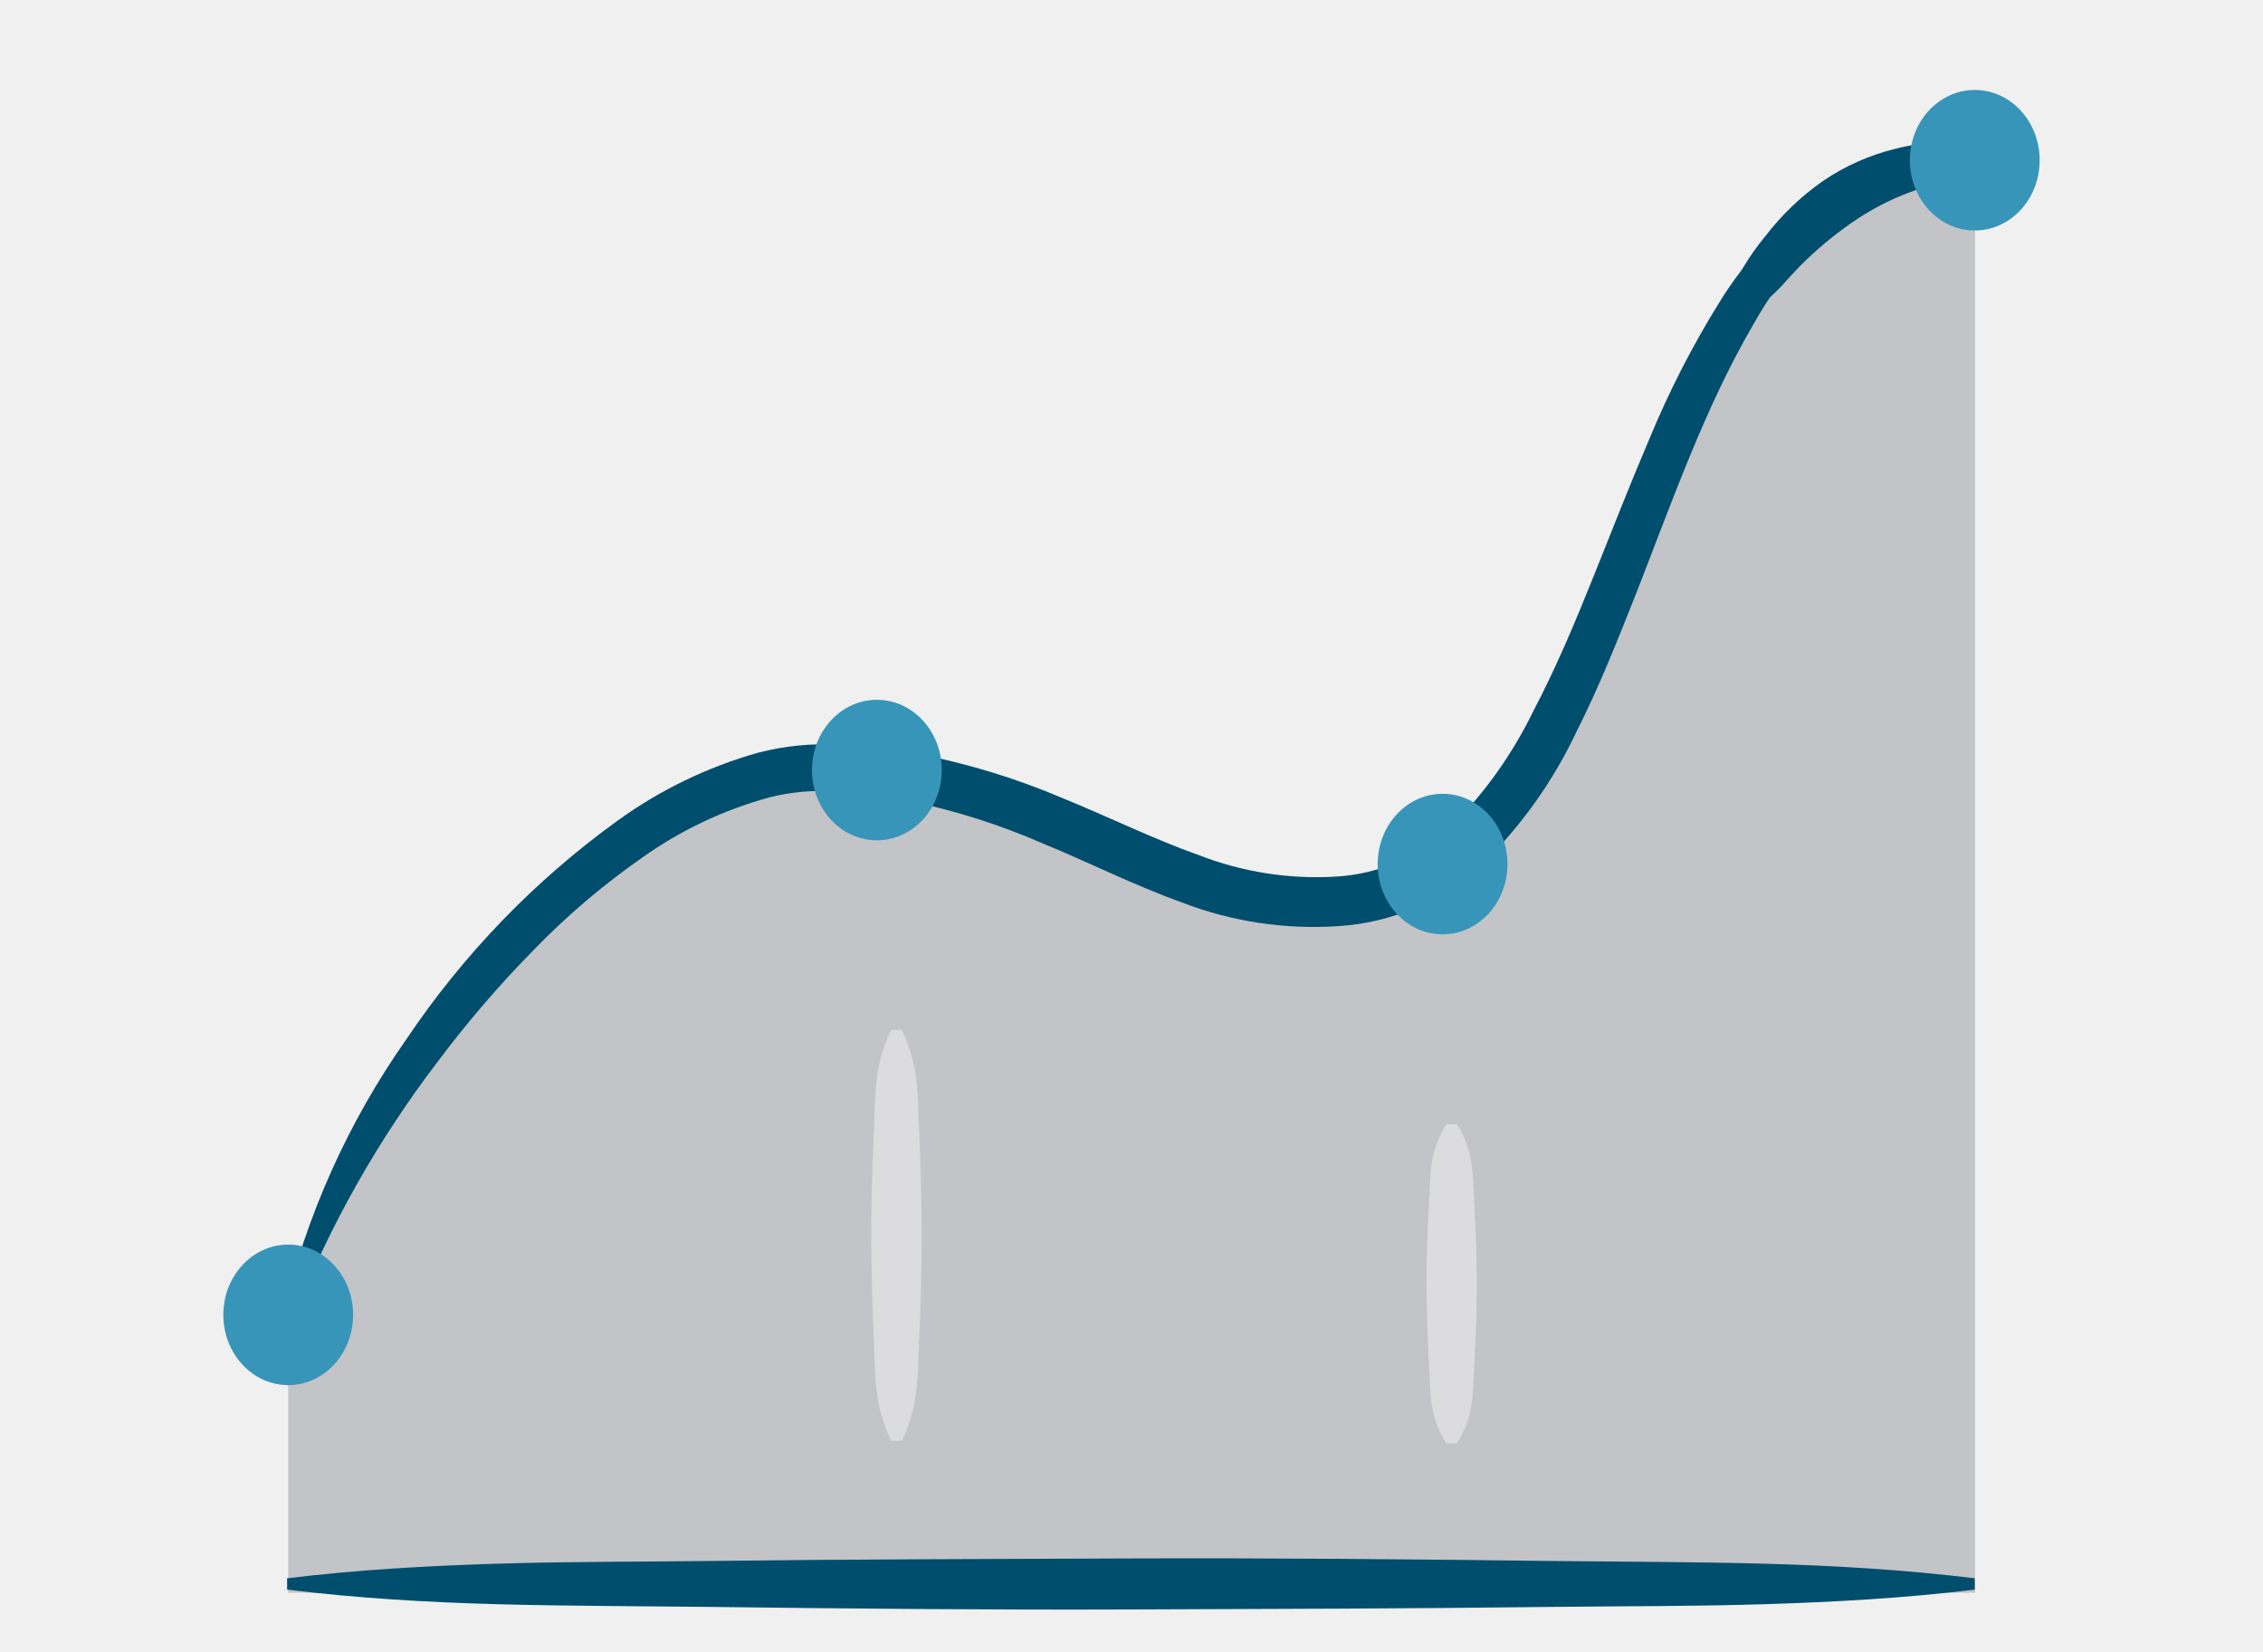
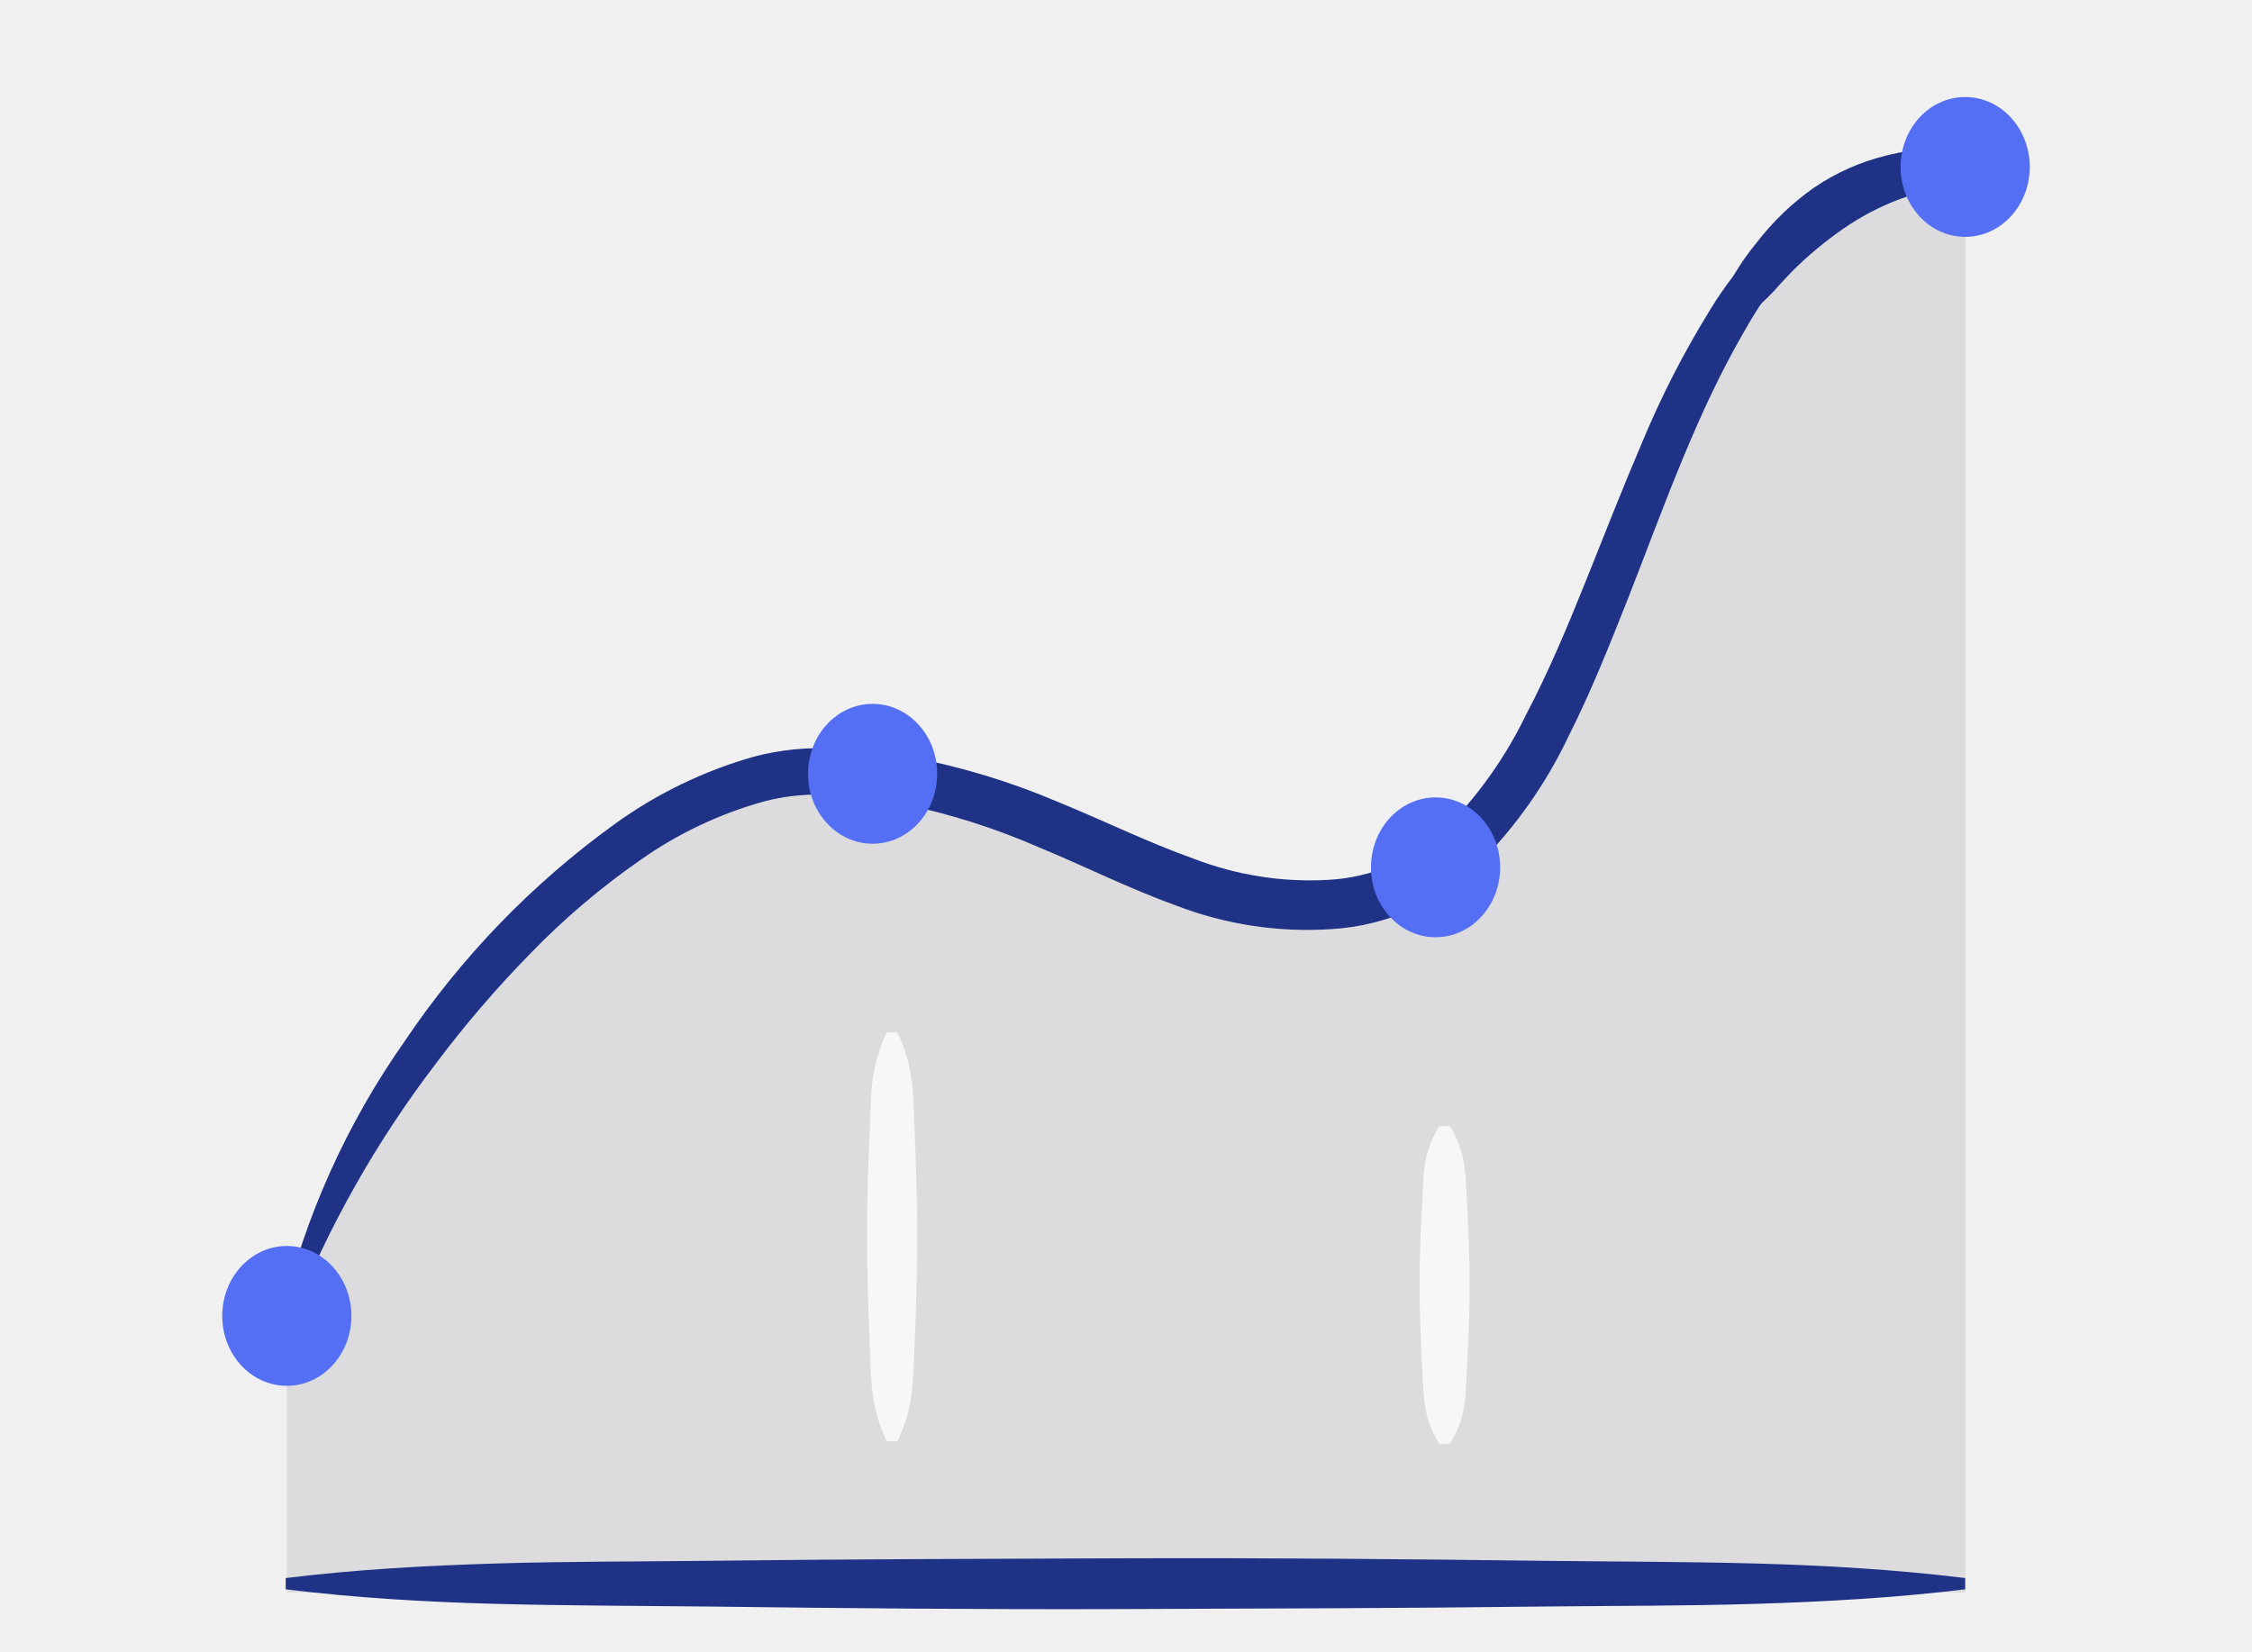
- <svg xmlns="http://www.w3.org/2000/svg" viewBox="0 0 1600 1168">
+ <svg xmlns="http://www.w3.org/2000/svg" width="150" height="110" viewBox="0 0 150 110" fill="none">
+   <g clip-path="url(#clip0_2_15161)">
+     <path d="M19.105 87.653C24.099 70.598 41.662 50.725 55.171 51.4C70.796 52.182 77.462 61.568 89.46 60.172C110.32 57.773 106.508 11.12 130.914 11.12V106.077H19.105V87.653Z" fill="#DCDCDE" />
+     <path d="M59.775 68.767C60.293 69.837 60.621 70.989 60.745 72.171C60.878 73.308 60.868 74.446 60.932 75.575C61.026 77.85 61.091 80.116 61.091 82.391C61.091 84.667 61.029 86.924 60.932 89.2C60.869 90.337 60.879 91.466 60.745 92.604C60.626 93.787 60.298 94.94 59.775 96.008H59.073C58.552 94.939 58.221 93.787 58.095 92.604C57.971 91.466 57.971 90.337 57.918 89.2C57.824 86.924 57.758 84.657 57.749 82.391C57.741 80.126 57.82 77.85 57.918 75.575C57.98 74.45 57.971 73.308 58.095 72.171C58.221 70.988 58.552 69.836 59.073 68.767H59.775ZM96.571 75.014C97.087 75.821 97.417 76.731 97.54 77.681C97.673 78.569 97.664 79.462 97.727 80.348C97.821 82.129 97.887 83.84 97.887 85.591C97.887 87.343 97.825 89.093 97.727 90.841C97.665 91.73 97.674 92.623 97.55 93.507C97.421 94.457 97.088 95.367 96.572 96.174H95.87C95.354 95.367 95.02 94.457 94.892 93.507C94.767 92.619 94.777 91.726 94.714 90.841C94.62 89.06 94.555 87.34 94.555 85.591C94.555 83.843 94.616 82.09 94.714 80.348C94.777 79.458 94.767 78.567 94.892 77.681C95.022 76.732 95.355 75.822 95.87 75.014H96.571Z" fill="#F6F7F7" />
+     <path d="M130.896 105.864C126.238 106.433 121.572 106.691 116.915 106.833C112.257 106.976 107.591 106.958 102.935 107.01C93.611 107.127 84.27 107.144 74.964 107.18C65.659 107.216 56.3 107.127 46.995 107.01C42.337 106.958 37.671 106.958 33.014 106.833C28.356 106.708 23.691 106.438 19.031 105.864V105.114C23.688 104.545 28.345 104.287 33.011 104.145C37.677 104.004 42.335 104.021 46.992 103.967C56.315 103.852 65.656 103.834 74.961 103.798C84.267 103.763 93.626 103.852 102.932 103.967C107.588 104.021 112.246 104.021 116.912 104.145C121.578 104.27 126.235 104.545 130.893 105.114L130.896 105.864ZM18.77 87.555C20.312 81.032 23.084 74.863 26.939 69.38C30.706 63.769 35.438 58.87 40.915 54.911C43.733 52.869 46.889 51.34 50.239 50.396C51.977 49.94 53.777 49.76 55.571 49.862C57.282 49.944 58.987 50.137 60.673 50.44C64.029 51.075 67.307 52.071 70.449 53.409C73.56 54.679 76.511 56.137 79.479 57.186C82.341 58.297 85.408 58.782 88.474 58.608C91.424 58.459 94.218 57.231 96.322 55.156C98.5 52.944 100.302 50.389 101.654 47.593C103.139 44.767 104.401 41.763 105.627 38.705C106.853 35.647 108.045 32.591 109.351 29.534C110.637 26.428 112.173 23.432 113.945 20.575C115.754 17.611 118.179 15.071 121.055 13.126C123.981 11.261 127.443 10.421 130.898 10.736V11.438C127.733 11.669 124.707 12.828 122.197 14.771C120.969 15.729 119.862 16.833 118.9 18.059C117.904 19.284 117.013 20.592 116.24 21.969C113.022 27.47 110.862 33.673 108.458 39.815C107.232 42.899 106.006 46.019 104.477 49.041C102.988 52.187 100.971 55.055 98.513 57.52C97.196 58.787 95.674 59.823 94.013 60.586C92.331 61.337 90.527 61.778 88.687 61.888C85.159 62.123 81.623 61.586 78.324 60.312C75.097 59.148 72.147 57.646 69.17 56.428C66.266 55.157 63.236 54.198 60.13 53.566C58.583 53.263 57.017 53.061 55.443 52.962C53.95 52.856 52.45 52.988 50.999 53.353C47.992 54.174 45.152 55.515 42.608 57.317C39.977 59.148 37.53 61.232 35.303 63.538C33.053 65.835 30.956 68.278 29.028 70.851C25.082 76.015 21.869 81.699 19.478 87.742L18.77 87.555Z" fill="#1F3286" />
+     <path d="M114.937 20.88C114.908 19.973 115.11 19.074 115.524 18.267C115.964 17.525 116.461 16.819 117.012 16.156C118.083 14.759 119.359 13.534 120.799 12.521C122.278 11.507 123.93 10.772 125.674 10.352C126.545 10.126 127.44 9.998 128.34 9.971C129.266 9.975 130.171 10.25 130.943 10.761V11.469C130.592 11.748 130.207 11.981 129.798 12.163C129.447 12.34 129.081 12.486 128.704 12.598C128.34 12.713 127.985 12.829 127.628 12.909C127.274 13.004 126.924 13.116 126.58 13.246C125.214 13.757 123.918 14.438 122.722 15.273C121.497 16.125 120.352 17.086 119.3 18.144L118.51 18.988C118.263 19.284 117.998 19.565 117.719 19.831C117.434 20.121 117.12 20.38 116.781 20.605C116.413 20.87 116.013 21.088 115.591 21.253L114.937 20.88Z" fill="#1F3286" />
+     <path d="M58.122 56.2C60.498 56.2 62.423 54.114 62.423 51.542C62.423 48.97 60.498 46.885 58.122 46.885C55.746 46.885 53.821 48.97 53.821 51.542C53.821 54.114 55.746 56.2 58.122 56.2Z" fill="#546FF3" />
+     <path d="M95.62 62.43C97.995 62.43 99.921 60.345 99.921 57.773C99.921 55.201 97.995 53.115 95.62 53.115C93.244 53.115 91.318 55.201 91.318 57.773C91.318 60.345 93.244 62.43 95.62 62.43Z" fill="#546FF3" />
+     <path d="M130.895 15.777C133.271 15.777 135.197 13.692 135.197 11.12C135.197 8.548 133.271 6.463 130.895 6.463C128.52 6.463 126.594 8.548 126.594 11.12C126.594 13.692 128.52 15.777 130.895 15.777Z" fill="#546FF3" />
+     <path d="M19.105 92.31C21.48 92.31 23.406 90.225 23.406 87.653C23.406 85.081 21.48 82.995 19.105 82.995C16.729 82.995 14.803 85.081 14.803 87.653C14.803 90.225 16.729 92.31 19.105 92.31Z" fill="#546FF3" />
+   </g>
  <defs>
-     <style>.cls-1{fill:#c3c4c7}.cls-2{fill:#dcdcde}.cls-3{fill:#004e6e}.cls-4{fill:#3895ba}.cls-5{fill:none}</style>
+     <clipPath id="clip0_2_15161">
+       <rect width="150" height="109.5" fill="white" transform="translate(0 0.5)" />
+     </clipPath>
  </defs>
-   <g id="jetpack-wordads">
-     <g id="Layer_2" data-name="Layer 2">
-       <g id="Layer_1-2" data-name="Layer 1-2">
-         <path class="cls-1" d="M203.78 929.63c53.28-181.92 240.61-393.9 384.71-386.7 166.67 8.34 237.77 108.46 365.75 93.57 222.51-25.59 181.84-523.22 442.17-523.22v1012.88H203.78z" />
-         <path class="cls-2" d="M637.6 728.18a109.35 109.35 0 0 1 10.34 36.31c1.42 12.13 1.32 24.27 2 36.31 1 24.27 1.7 48.44 1.7 72.71s-.66 48.35-1.7 72.62c-.67 12.13-.57 24.17-2 36.31a106.62 106.62 0 0 1-10.34 36.31h-7.49a109.19 109.19 0 0 1-10.43-36.31c-1.32-12.14-1.32-24.18-1.89-36.31-1-24.27-1.71-48.45-1.8-72.62s.76-48.44 1.8-72.71c.66-12 .57-24.18 1.89-36.31a109.59 109.59 0 0 1 10.43-36.31zm392.49 66.64a69.21 69.21 0 0 1 10.33 28.44c1.42 9.48 1.33 19 2 28.45 1 19 1.71 37.25 1.71 55.93s-.67 37.35-1.71 56c-.66 9.48-.57 19-1.89 28.44a70.38 70.38 0 0 1-10.43 28.44h-7.49a70.38 70.38 0 0 1-10.43-28.44c-1.33-9.48-1.23-19-1.9-28.44-1-19-1.7-37.35-1.7-56s.66-37.35 1.7-55.93c.67-9.49.57-19 1.9-28.45a70.73 70.73 0 0 1 10.43-28.44z" />
-         <path class="cls-3" d="M1396.22 1123.88c-49.68 6.07-99.45 8.82-149.13 10.34s-99.45 1.33-149.12 1.89c-99.45 1.24-199.09 1.43-298.35 1.81s-199.09-.57-298.34-1.81c-49.68-.56-99.45-.56-149.13-1.89S252.7 1130 203 1123.88v-8c49.67-6.07 99.35-8.82 149.12-10.33s99.45-1.33 149.13-1.9c99.44-1.23 199.08-1.42 298.34-1.8s199.09.57 298.35 1.8c49.67.57 99.35.57 149.12 1.9s99.45 4.26 149.13 10.33zm-1196-195.29a561.64 561.64 0 0 1 87.13-193.87 610 610 0 0 1 149.08-154.34 315.47 315.47 0 0 1 99.45-48.16 183.26 183.26 0 0 1 56.88-5.69 421.55 421.55 0 0 1 54.42 6.16 507.14 507.14 0 0 1 104.28 31.67c33.18 13.55 64.66 29.1 96.32 40.29a229.17 229.17 0 0 0 95.94 15.17 128.44 128.44 0 0 0 83.71-36.82 303.1 303.1 0 0 0 56.88-80.67c15.84-30.15 29.3-62.19 42.38-94.81s25.79-65.22 39.72-97.83a662.39 662.39 0 0 1 49-95.56 258.59 258.59 0 0 1 75.84-79.45 167.13 167.13 0 0 1 105-25.5v7.49a172.06 172.06 0 0 0-92.81 35.55 204.83 204.83 0 0 0-35.17 35.08 295.61 295.61 0 0 0-28.38 41.7c-34.32 58.68-57.36 124.85-83 190.36-13.08 32.9-26.16 66.18-42.47 98.41a325 325 0 0 1-63.61 90.44 174.13 174.13 0 0 1-48 32.71A163.11 163.11 0 0 1 946 654.8 258.92 258.92 0 0 1 835.46 638c-34.42-12.42-65.89-28.44-97.65-41.43a478 478 0 0 0-96.42-30.53 384.65 384.65 0 0 0-50-6.44 150.13 150.13 0 0 0-47.4 4.17 284.18 284.18 0 0 0-89.5 42.28 525.46 525.46 0 0 0-77.92 66.36 778.31 778.31 0 0 0-66.94 78 753.18 753.18 0 0 0-101.86 180.17z" />
-         <path class="cls-3" d="M1226 217.38a57 57 0 0 1 6.26-27.87 174.14 174.14 0 0 1 15.87-22.51 185.08 185.08 0 0 1 40.39-38.78 156.85 156.85 0 0 1 52-23.13 128.14 128.14 0 0 1 28.44-4.07 50.8 50.8 0 0 1 27.77 8.43V117a56.57 56.57 0 0 1-12.22 7.4 69.87 69.87 0 0 1-11.67 4.64c-3.88 1.23-7.67 2.47-11.47 3.32a117.27 117.27 0 0 0-11.18 3.6 185.18 185.18 0 0 0-41.15 21.62 263.65 263.65 0 0 0-36.5 30.62l-8.43 9a108.77 108.77 0 0 1-8.44 9 62.16 62.16 0 0 1-10 8.25 57.74 57.74 0 0 1-12.7 6.92z" />
-         <ellipse class="cls-4" cx="619.97" cy="544.45" rx="45.88" ry="49.68" />
-         <ellipse class="cls-4" cx="1019.94" cy="610.91" rx="45.88" ry="49.68" />
-         <ellipse class="cls-4" cx="1396.22" cy="113.28" rx="45.88" ry="49.68" />
-         <ellipse class="cls-4" cx="203.78" cy="929.63" rx="45.88" ry="49.68" />
-       </g>
-     </g>
-   </g>
-   <g id="clear_rectangle" data-name="clear rectangle">
-     <path id="Layer_4" data-name="Layer 4" class="cls-5" d="M0 0h1600v1168H0z" />
-   </g>
</svg>
